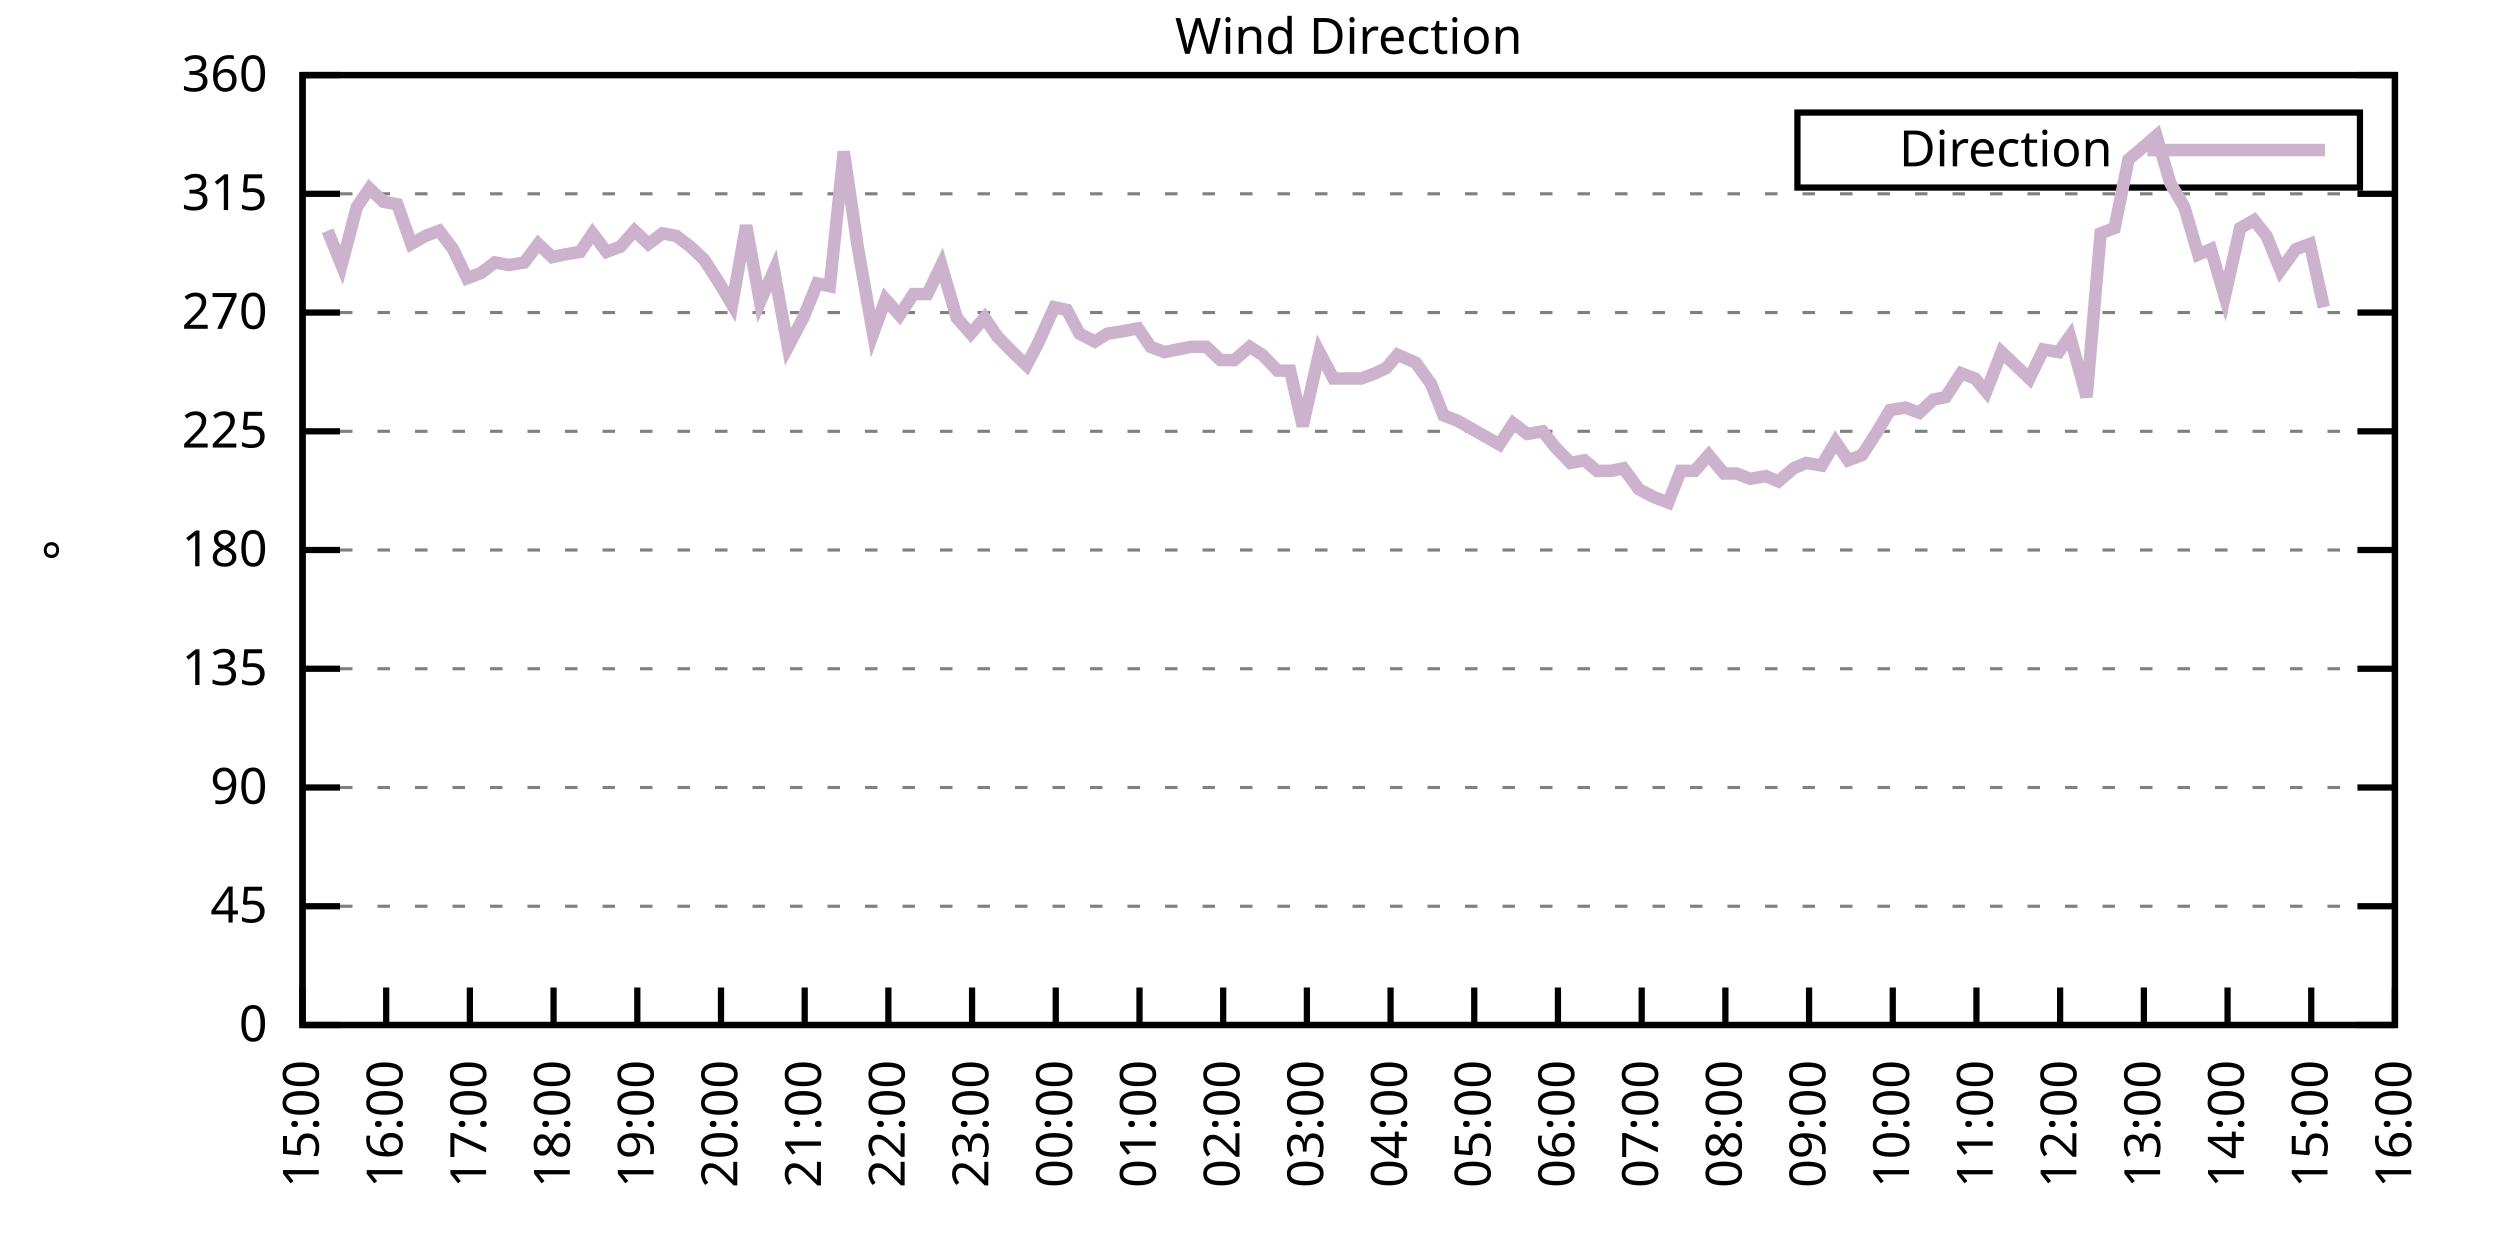
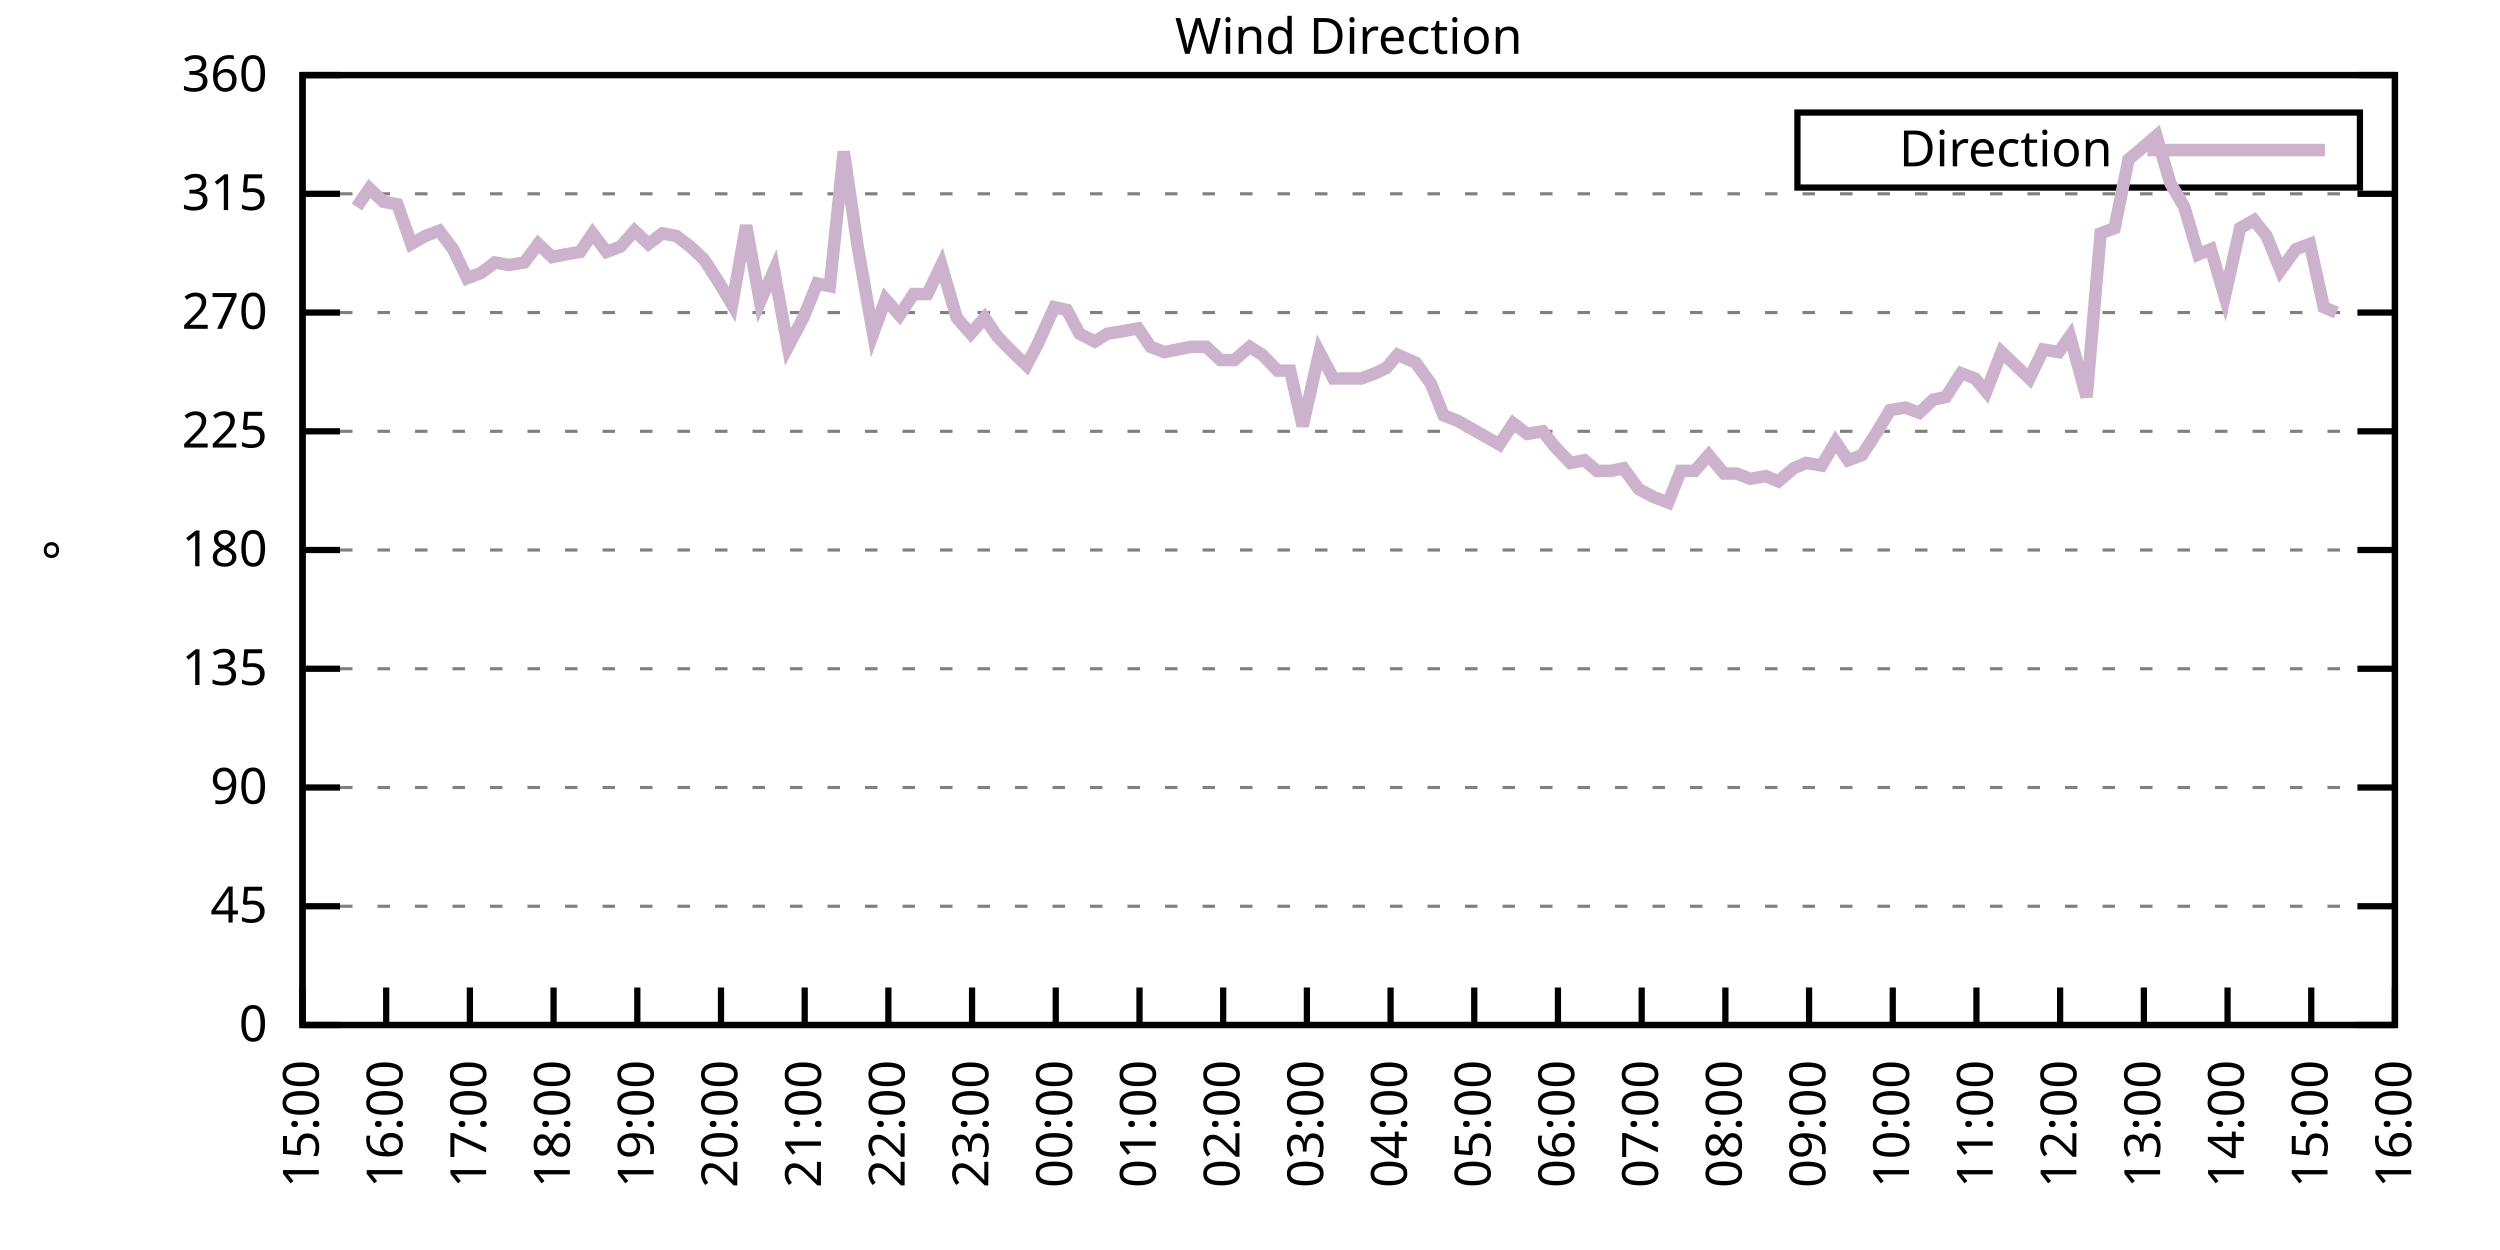
<svg xmlns="http://www.w3.org/2000/svg" xmlns:xlink="http://www.w3.org/1999/xlink" width="400" height="200" viewBox="0 0 400 200">
  <g id="gnuplot_canvas">
    <rect x="0" y="0" width="400" height="200" fill="none" />
    <defs>
      <circle id="gpDot" r="0.5" stroke-width="0.5" stroke="currentColor" />
      <path id="gpPt0" stroke-width="0.333" stroke="currentColor" d="M-1,0 h2 M0,-1 v2" />
      <path id="gpPt1" stroke-width="0.333" stroke="currentColor" d="M-1,-1 L1,1 M1,-1 L-1,1" />
      <path id="gpPt2" stroke-width="0.333" stroke="currentColor" d="M-1,0 L1,0 M0,-1 L0,1 M-1,-1 L1,1 M-1,1 L1,-1" />
      <rect id="gpPt3" stroke-width="0.333" stroke="currentColor" x="-1" y="-1" width="2" height="2" />
      <rect id="gpPt4" stroke-width="0.333" stroke="currentColor" fill="currentColor" x="-1" y="-1" width="2" height="2" />
      <circle id="gpPt5" stroke-width="0.333" stroke="currentColor" cx="0" cy="0" r="1" />
      <use xlink:href="#gpPt5" id="gpPt6" fill="currentColor" stroke="none" />
      <path id="gpPt7" stroke-width="0.333" stroke="currentColor" d="M0,-1.33 L-1.33,0.67 L1.33,0.67 z" />
      <use xlink:href="#gpPt7" id="gpPt8" fill="currentColor" stroke="none" />
      <use xlink:href="#gpPt7" id="gpPt9" stroke="currentColor" transform="rotate(180)" />
      <use xlink:href="#gpPt9" id="gpPt10" fill="currentColor" stroke="none" />
      <use xlink:href="#gpPt3" id="gpPt11" stroke="currentColor" transform="rotate(45)" />
      <use xlink:href="#gpPt11" id="gpPt12" fill="currentColor" stroke="none" />
      <path id="gpPt13" stroke-width="0.333" stroke="currentColor" d="M0,1.330 L1.265,0.411 L0.782,-1.067 L-0.782,-1.076 L-1.265,0.411 z" />
      <use xlink:href="#gpPt13" id="gpPt14" fill="currentColor" stroke="none" />
      <filter id="textbox" filterUnits="objectBoundingBox" x="0" y="0" height="1" width="1">
        <feFlood flood-color="white" flood-opacity="1" result="bgnd" />
        <feComposite in="SourceGraphic" in2="bgnd" operator="atop" />
      </filter>
      <filter id="greybox" filterUnits="objectBoundingBox" x="0" y="0" height="1" width="1">
        <feFlood flood-color="lightgrey" flood-opacity="1" result="grey" />
        <feComposite in="SourceGraphic" in2="grey" operator="atop" />
      </filter>
    </defs>
    <g fill="none" color="white" stroke="currentColor" stroke-width="1.00" stroke-linecap="butt" stroke-linejoin="miter">
</g>
    <g fill="none" color="black" stroke="currentColor" stroke-width="1.00" stroke-linecap="butt" stroke-linejoin="miter">
      <g stroke="none" shape-rendering="crispEdges">
        <polygon fill="rgb(255, 255, 255)" points="48.40,164.00 383.18,164.00 383.18,12.02 48.40,12.02 " />
      </g>
    </g>
    <g fill="none" color="black" stroke="currentColor" stroke-width="1.00" stroke-linecap="butt" stroke-linejoin="miter">
</g>
    <g fill="none" color="black" stroke="black" stroke-width="0.50" stroke-linecap="butt" stroke-linejoin="miter">
</g>
    <g fill="none" color="gray" stroke="currentColor" stroke-width="0.50" stroke-linecap="butt" stroke-linejoin="miter">
      <path stroke="gray" stroke-dasharray="2,4" class="gridline" d="M48.40,164.00 L383.19,164.00  " />
    </g>
    <g fill="none" color="gray" stroke="gray" stroke-width="1.00" stroke-linecap="butt" stroke-linejoin="miter">
</g>
    <g fill="none" color="black" stroke="currentColor" stroke-width="1.00" stroke-linecap="butt" stroke-linejoin="miter">
      <path stroke="black" d="M48.40,164.00 L54.40,164.00 M383.19,164.00 L377.19,164.00  " />
      <g transform="translate(42.80,166.60)" stroke="none" fill="black" font-family="Sans" font-size="8.00" text-anchor="end">
        <text>
          <tspan font-family="Sans"> 0</tspan>
        </text>
      </g>
    </g>
    <g fill="none" color="black" stroke="currentColor" stroke-width="1.00" stroke-linecap="butt" stroke-linejoin="miter">
</g>
    <g fill="none" color="black" stroke="black" stroke-width="0.50" stroke-linecap="butt" stroke-linejoin="miter">
</g>
    <g fill="none" color="gray" stroke="currentColor" stroke-width="0.50" stroke-linecap="butt" stroke-linejoin="miter">
      <path stroke="gray" stroke-dasharray="2,4" class="gridline" d="M48.40,145.00 L383.19,145.00  " />
    </g>
    <g fill="none" color="gray" stroke="gray" stroke-width="1.00" stroke-linecap="butt" stroke-linejoin="miter">
</g>
    <g fill="none" color="black" stroke="currentColor" stroke-width="1.00" stroke-linecap="butt" stroke-linejoin="miter">
      <path stroke="black" d="M48.40,145.00 L54.40,145.00 M383.19,145.00 L377.19,145.00  " />
      <g transform="translate(42.80,147.60)" stroke="none" fill="black" font-family="Sans" font-size="8.00" text-anchor="end">
        <text>
          <tspan font-family="Sans"> 45</tspan>
        </text>
      </g>
    </g>
    <g fill="none" color="black" stroke="currentColor" stroke-width="1.00" stroke-linecap="butt" stroke-linejoin="miter">
</g>
    <g fill="none" color="black" stroke="black" stroke-width="0.50" stroke-linecap="butt" stroke-linejoin="miter">
</g>
    <g fill="none" color="gray" stroke="currentColor" stroke-width="0.50" stroke-linecap="butt" stroke-linejoin="miter">
      <path stroke="gray" stroke-dasharray="2,4" class="gridline" d="M48.40,126.00 L383.19,126.00  " />
    </g>
    <g fill="none" color="gray" stroke="gray" stroke-width="1.00" stroke-linecap="butt" stroke-linejoin="miter">
</g>
    <g fill="none" color="black" stroke="currentColor" stroke-width="1.00" stroke-linecap="butt" stroke-linejoin="miter">
      <path stroke="black" d="M48.40,126.00 L54.40,126.00 M383.19,126.00 L377.19,126.00  " />
      <g transform="translate(42.80,128.60)" stroke="none" fill="black" font-family="Sans" font-size="8.00" text-anchor="end">
        <text>
          <tspan font-family="Sans"> 90</tspan>
        </text>
      </g>
    </g>
    <g fill="none" color="black" stroke="currentColor" stroke-width="1.00" stroke-linecap="butt" stroke-linejoin="miter">
</g>
    <g fill="none" color="black" stroke="black" stroke-width="0.50" stroke-linecap="butt" stroke-linejoin="miter">
</g>
    <g fill="none" color="gray" stroke="currentColor" stroke-width="0.50" stroke-linecap="butt" stroke-linejoin="miter">
      <path stroke="gray" stroke-dasharray="2,4" class="gridline" d="M48.40,107.00 L383.19,107.00  " />
    </g>
    <g fill="none" color="gray" stroke="gray" stroke-width="1.00" stroke-linecap="butt" stroke-linejoin="miter">
</g>
    <g fill="none" color="black" stroke="currentColor" stroke-width="1.00" stroke-linecap="butt" stroke-linejoin="miter">
      <path stroke="black" d="M48.40,107.00 L54.40,107.00 M383.19,107.00 L377.19,107.00  " />
      <g transform="translate(42.80,109.60)" stroke="none" fill="black" font-family="Sans" font-size="8.00" text-anchor="end">
        <text>
          <tspan font-family="Sans"> 135</tspan>
        </text>
      </g>
    </g>
    <g fill="none" color="black" stroke="currentColor" stroke-width="1.00" stroke-linecap="butt" stroke-linejoin="miter">
</g>
    <g fill="none" color="black" stroke="black" stroke-width="0.50" stroke-linecap="butt" stroke-linejoin="miter">
</g>
    <g fill="none" color="gray" stroke="currentColor" stroke-width="0.50" stroke-linecap="butt" stroke-linejoin="miter">
      <path stroke="gray" stroke-dasharray="2,4" class="gridline" d="M48.40,88.00 L383.19,88.00  " />
    </g>
    <g fill="none" color="gray" stroke="gray" stroke-width="1.00" stroke-linecap="butt" stroke-linejoin="miter">
</g>
    <g fill="none" color="black" stroke="currentColor" stroke-width="1.00" stroke-linecap="butt" stroke-linejoin="miter">
      <path stroke="black" d="M48.40,88.00 L54.40,88.00 M383.19,88.00 L377.19,88.00  " />
      <g transform="translate(42.80,90.60)" stroke="none" fill="black" font-family="Sans" font-size="8.00" text-anchor="end">
        <text>
          <tspan font-family="Sans"> 180</tspan>
        </text>
      </g>
    </g>
    <g fill="none" color="black" stroke="currentColor" stroke-width="1.00" stroke-linecap="butt" stroke-linejoin="miter">
</g>
    <g fill="none" color="black" stroke="black" stroke-width="0.50" stroke-linecap="butt" stroke-linejoin="miter">
</g>
    <g fill="none" color="gray" stroke="currentColor" stroke-width="0.50" stroke-linecap="butt" stroke-linejoin="miter">
      <path stroke="gray" stroke-dasharray="2,4" class="gridline" d="M48.40,69.01 L383.19,69.01  " />
    </g>
    <g fill="none" color="gray" stroke="gray" stroke-width="1.00" stroke-linecap="butt" stroke-linejoin="miter">
</g>
    <g fill="none" color="black" stroke="currentColor" stroke-width="1.00" stroke-linecap="butt" stroke-linejoin="miter">
      <path stroke="black" d="M48.40,69.01 L54.40,69.01 M383.19,69.01 L377.19,69.01  " />
      <g transform="translate(42.80,71.61)" stroke="none" fill="black" font-family="Sans" font-size="8.00" text-anchor="end">
        <text>
          <tspan font-family="Sans"> 225</tspan>
        </text>
      </g>
    </g>
    <g fill="none" color="black" stroke="currentColor" stroke-width="1.00" stroke-linecap="butt" stroke-linejoin="miter">
</g>
    <g fill="none" color="black" stroke="black" stroke-width="0.50" stroke-linecap="butt" stroke-linejoin="miter">
</g>
    <g fill="none" color="gray" stroke="currentColor" stroke-width="0.50" stroke-linecap="butt" stroke-linejoin="miter">
      <path stroke="gray" stroke-dasharray="2,4" class="gridline" d="M48.40,50.01 L383.19,50.01  " />
    </g>
    <g fill="none" color="gray" stroke="gray" stroke-width="1.00" stroke-linecap="butt" stroke-linejoin="miter">
</g>
    <g fill="none" color="black" stroke="currentColor" stroke-width="1.00" stroke-linecap="butt" stroke-linejoin="miter">
      <path stroke="black" d="M48.40,50.01 L54.40,50.01 M383.19,50.01 L377.19,50.01  " />
      <g transform="translate(42.80,52.61)" stroke="none" fill="black" font-family="Sans" font-size="8.00" text-anchor="end">
        <text>
          <tspan font-family="Sans"> 270</tspan>
        </text>
      </g>
    </g>
    <g fill="none" color="black" stroke="currentColor" stroke-width="1.00" stroke-linecap="butt" stroke-linejoin="miter">
</g>
    <g fill="none" color="black" stroke="black" stroke-width="0.50" stroke-linecap="butt" stroke-linejoin="miter">
</g>
    <g fill="none" color="gray" stroke="currentColor" stroke-width="0.50" stroke-linecap="butt" stroke-linejoin="miter">
      <path stroke="gray" stroke-dasharray="2,4" class="gridline" d="M48.40,31.01 L383.19,31.01  " />
    </g>
    <g fill="none" color="gray" stroke="gray" stroke-width="1.00" stroke-linecap="butt" stroke-linejoin="miter">
</g>
    <g fill="none" color="black" stroke="currentColor" stroke-width="1.00" stroke-linecap="butt" stroke-linejoin="miter">
      <path stroke="black" d="M48.40,31.01 L54.40,31.01 M383.19,31.01 L377.19,31.01  " />
      <g transform="translate(42.80,33.61)" stroke="none" fill="black" font-family="Sans" font-size="8.00" text-anchor="end">
        <text>
          <tspan font-family="Sans"> 315</tspan>
        </text>
      </g>
    </g>
    <g fill="none" color="black" stroke="currentColor" stroke-width="1.00" stroke-linecap="butt" stroke-linejoin="miter">
</g>
    <g fill="none" color="black" stroke="black" stroke-width="0.50" stroke-linecap="butt" stroke-linejoin="miter">
</g>
    <g fill="none" color="gray" stroke="currentColor" stroke-width="0.50" stroke-linecap="butt" stroke-linejoin="miter">
      <path stroke="gray" stroke-dasharray="2,4" class="gridline" d="M48.40,12.01 L383.19,12.01  " />
    </g>
    <g fill="none" color="gray" stroke="gray" stroke-width="1.00" stroke-linecap="butt" stroke-linejoin="miter">
</g>
    <g fill="none" color="black" stroke="currentColor" stroke-width="1.00" stroke-linecap="butt" stroke-linejoin="miter">
      <path stroke="black" d="M48.40,12.01 L54.40,12.01 M383.19,12.01 L377.19,12.01  " />
      <g transform="translate(42.80,14.61)" stroke="none" fill="black" font-family="Sans" font-size="8.00" text-anchor="end">
        <text>
          <tspan font-family="Sans"> 360</tspan>
        </text>
      </g>
    </g>
    <g fill="none" color="black" stroke="currentColor" stroke-width="1.00" stroke-linecap="butt" stroke-linejoin="miter">
      <path stroke="black" d="M48.40,164.00 L48.40,158.00  " />
      <g transform="translate(51.00,169.60) rotate(270.00)" stroke="none" fill="black" font-family="Sans" font-size="8.00" text-anchor="end">
        <text>
          <tspan font-family="Sans">15:00</tspan>
        </text>
      </g>
    </g>
    <g fill="none" color="black" stroke="currentColor" stroke-width="1.00" stroke-linecap="butt" stroke-linejoin="miter">
      <path stroke="black" d="M61.79,164.00 L61.79,158.00  " />
      <g transform="translate(64.39,169.60) rotate(270.00)" stroke="none" fill="black" font-family="Sans" font-size="8.00" text-anchor="end">
        <text>
          <tspan font-family="Sans">16:00</tspan>
        </text>
      </g>
    </g>
    <g fill="none" color="black" stroke="currentColor" stroke-width="1.00" stroke-linecap="butt" stroke-linejoin="miter">
      <path stroke="black" d="M75.18,164.00 L75.18,158.00  " />
      <g transform="translate(77.78,169.60) rotate(270.00)" stroke="none" fill="black" font-family="Sans" font-size="8.00" text-anchor="end">
        <text>
          <tspan font-family="Sans">17:00</tspan>
        </text>
      </g>
    </g>
    <g fill="none" color="black" stroke="currentColor" stroke-width="1.00" stroke-linecap="butt" stroke-linejoin="miter">
      <path stroke="black" d="M88.57,164.00 L88.57,158.00  " />
      <g transform="translate(91.17,169.60) rotate(270.00)" stroke="none" fill="black" font-family="Sans" font-size="8.00" text-anchor="end">
        <text>
          <tspan font-family="Sans">18:00</tspan>
        </text>
      </g>
    </g>
    <g fill="none" color="black" stroke="currentColor" stroke-width="1.00" stroke-linecap="butt" stroke-linejoin="miter">
      <path stroke="black" d="M101.97,164.00 L101.97,158.00  " />
      <g transform="translate(104.57,169.60) rotate(270.00)" stroke="none" fill="black" font-family="Sans" font-size="8.00" text-anchor="end">
        <text>
          <tspan font-family="Sans">19:00</tspan>
        </text>
      </g>
    </g>
    <g fill="none" color="black" stroke="currentColor" stroke-width="1.00" stroke-linecap="butt" stroke-linejoin="miter">
      <path stroke="black" d="M115.36,164.00 L115.36,158.00  " />
      <g transform="translate(117.96,169.60) rotate(270.00)" stroke="none" fill="black" font-family="Sans" font-size="8.00" text-anchor="end">
        <text>
          <tspan font-family="Sans">20:00</tspan>
        </text>
      </g>
    </g>
    <g fill="none" color="black" stroke="currentColor" stroke-width="1.00" stroke-linecap="butt" stroke-linejoin="miter">
      <path stroke="black" d="M128.75,164.00 L128.75,158.00  " />
      <g transform="translate(131.35,169.60) rotate(270.00)" stroke="none" fill="black" font-family="Sans" font-size="8.00" text-anchor="end">
        <text>
          <tspan font-family="Sans">21:00</tspan>
        </text>
      </g>
    </g>
    <g fill="none" color="black" stroke="currentColor" stroke-width="1.00" stroke-linecap="butt" stroke-linejoin="miter">
      <path stroke="black" d="M142.14,164.00 L142.14,158.00  " />
      <g transform="translate(144.74,169.60) rotate(270.00)" stroke="none" fill="black" font-family="Sans" font-size="8.00" text-anchor="end">
        <text>
          <tspan font-family="Sans">22:00</tspan>
        </text>
      </g>
    </g>
    <g fill="none" color="black" stroke="currentColor" stroke-width="1.00" stroke-linecap="butt" stroke-linejoin="miter">
      <path stroke="black" d="M155.53,164.00 L155.53,158.00  " />
      <g transform="translate(158.13,169.60) rotate(270.00)" stroke="none" fill="black" font-family="Sans" font-size="8.00" text-anchor="end">
        <text>
          <tspan font-family="Sans">23:00</tspan>
        </text>
      </g>
    </g>
    <g fill="none" color="black" stroke="currentColor" stroke-width="1.00" stroke-linecap="butt" stroke-linejoin="miter">
      <path stroke="black" d="M168.92,164.00 L168.92,158.00  " />
      <g transform="translate(171.52,169.60) rotate(270.00)" stroke="none" fill="black" font-family="Sans" font-size="8.00" text-anchor="end">
        <text>
          <tspan font-family="Sans">00:00</tspan>
        </text>
      </g>
    </g>
    <g fill="none" color="black" stroke="currentColor" stroke-width="1.00" stroke-linecap="butt" stroke-linejoin="miter">
      <path stroke="black" d="M182.32,164.00 L182.32,158.00  " />
      <g transform="translate(184.92,169.60) rotate(270.00)" stroke="none" fill="black" font-family="Sans" font-size="8.00" text-anchor="end">
        <text>
          <tspan font-family="Sans">01:00</tspan>
        </text>
      </g>
    </g>
    <g fill="none" color="black" stroke="currentColor" stroke-width="1.00" stroke-linecap="butt" stroke-linejoin="miter">
      <path stroke="black" d="M195.71,164.00 L195.71,158.00  " />
      <g transform="translate(198.31,169.60) rotate(270.00)" stroke="none" fill="black" font-family="Sans" font-size="8.00" text-anchor="end">
        <text>
          <tspan font-family="Sans">02:00</tspan>
        </text>
      </g>
    </g>
    <g fill="none" color="black" stroke="currentColor" stroke-width="1.00" stroke-linecap="butt" stroke-linejoin="miter">
      <path stroke="black" d="M209.10,164.00 L209.10,158.00  " />
      <g transform="translate(211.70,169.60) rotate(270.00)" stroke="none" fill="black" font-family="Sans" font-size="8.00" text-anchor="end">
        <text>
          <tspan font-family="Sans">03:00</tspan>
        </text>
      </g>
    </g>
    <g fill="none" color="black" stroke="currentColor" stroke-width="1.00" stroke-linecap="butt" stroke-linejoin="miter">
      <path stroke="black" d="M222.49,164.00 L222.49,158.00  " />
      <g transform="translate(225.09,169.60) rotate(270.00)" stroke="none" fill="black" font-family="Sans" font-size="8.00" text-anchor="end">
        <text>
          <tspan font-family="Sans">04:00</tspan>
        </text>
      </g>
    </g>
    <g fill="none" color="black" stroke="currentColor" stroke-width="1.00" stroke-linecap="butt" stroke-linejoin="miter">
      <path stroke="black" d="M235.88,164.00 L235.88,158.00  " />
      <g transform="translate(238.48,169.60) rotate(270.00)" stroke="none" fill="black" font-family="Sans" font-size="8.00" text-anchor="end">
        <text>
          <tspan font-family="Sans">05:00</tspan>
        </text>
      </g>
    </g>
    <g fill="none" color="black" stroke="currentColor" stroke-width="1.00" stroke-linecap="butt" stroke-linejoin="miter">
      <path stroke="black" d="M249.27,164.00 L249.27,158.00  " />
      <g transform="translate(251.87,169.60) rotate(270.00)" stroke="none" fill="black" font-family="Sans" font-size="8.00" text-anchor="end">
        <text>
          <tspan font-family="Sans">06:00</tspan>
        </text>
      </g>
    </g>
    <g fill="none" color="black" stroke="currentColor" stroke-width="1.00" stroke-linecap="butt" stroke-linejoin="miter">
      <path stroke="black" d="M262.67,164.00 L262.67,158.00  " />
      <g transform="translate(265.27,169.60) rotate(270.00)" stroke="none" fill="black" font-family="Sans" font-size="8.00" text-anchor="end">
        <text>
          <tspan font-family="Sans">07:00</tspan>
        </text>
      </g>
    </g>
    <g fill="none" color="black" stroke="currentColor" stroke-width="1.00" stroke-linecap="butt" stroke-linejoin="miter">
      <path stroke="black" d="M276.06,164.00 L276.06,158.00  " />
      <g transform="translate(278.66,169.60) rotate(270.00)" stroke="none" fill="black" font-family="Sans" font-size="8.00" text-anchor="end">
        <text>
          <tspan font-family="Sans">08:00</tspan>
        </text>
      </g>
    </g>
    <g fill="none" color="black" stroke="currentColor" stroke-width="1.00" stroke-linecap="butt" stroke-linejoin="miter">
      <path stroke="black" d="M289.45,164.00 L289.45,158.00  " />
      <g transform="translate(292.05,169.60) rotate(270.00)" stroke="none" fill="black" font-family="Sans" font-size="8.00" text-anchor="end">
        <text>
          <tspan font-family="Sans">09:00</tspan>
        </text>
      </g>
    </g>
    <g fill="none" color="black" stroke="currentColor" stroke-width="1.00" stroke-linecap="butt" stroke-linejoin="miter">
      <path stroke="black" d="M302.84,164.00 L302.84,158.00  " />
      <g transform="translate(305.44,169.60) rotate(270.00)" stroke="none" fill="black" font-family="Sans" font-size="8.00" text-anchor="end">
        <text>
          <tspan font-family="Sans">10:00</tspan>
        </text>
      </g>
    </g>
    <g fill="none" color="black" stroke="currentColor" stroke-width="1.00" stroke-linecap="butt" stroke-linejoin="miter">
      <path stroke="black" d="M316.23,164.00 L316.23,158.00  " />
      <g transform="translate(318.83,169.60) rotate(270.00)" stroke="none" fill="black" font-family="Sans" font-size="8.00" text-anchor="end">
        <text>
          <tspan font-family="Sans">11:00</tspan>
        </text>
      </g>
    </g>
    <g fill="none" color="black" stroke="currentColor" stroke-width="1.00" stroke-linecap="butt" stroke-linejoin="miter">
      <path stroke="black" d="M329.62,164.00 L329.62,158.00  " />
      <g transform="translate(332.22,169.60) rotate(270.00)" stroke="none" fill="black" font-family="Sans" font-size="8.00" text-anchor="end">
        <text>
          <tspan font-family="Sans">12:00</tspan>
        </text>
      </g>
    </g>
    <g fill="none" color="black" stroke="currentColor" stroke-width="1.00" stroke-linecap="butt" stroke-linejoin="miter">
      <path stroke="black" d="M343.02,164.00 L343.02,158.00  " />
      <g transform="translate(345.62,169.60) rotate(270.00)" stroke="none" fill="black" font-family="Sans" font-size="8.00" text-anchor="end">
        <text>
          <tspan font-family="Sans">13:00</tspan>
        </text>
      </g>
    </g>
    <g fill="none" color="black" stroke="currentColor" stroke-width="1.00" stroke-linecap="butt" stroke-linejoin="miter">
      <path stroke="black" d="M356.41,164.00 L356.41,158.00  " />
      <g transform="translate(359.01,169.60) rotate(270.00)" stroke="none" fill="black" font-family="Sans" font-size="8.00" text-anchor="end">
        <text>
          <tspan font-family="Sans">14:00</tspan>
        </text>
      </g>
    </g>
    <g fill="none" color="black" stroke="currentColor" stroke-width="1.00" stroke-linecap="butt" stroke-linejoin="miter">
      <path stroke="black" d="M369.80,164.00 L369.80,158.00  " />
      <g transform="translate(372.40,169.60) rotate(270.00)" stroke="none" fill="black" font-family="Sans" font-size="8.00" text-anchor="end">
        <text>
          <tspan font-family="Sans">15:00</tspan>
        </text>
      </g>
    </g>
    <g fill="none" color="black" stroke="currentColor" stroke-width="1.00" stroke-linecap="butt" stroke-linejoin="miter">
      <path stroke="black" d="M383.19,164.00 L383.19,158.00  " />
      <g transform="translate(385.79,169.60) rotate(270.00)" stroke="none" fill="black" font-family="Sans" font-size="8.00" text-anchor="end">
        <text>
          <tspan font-family="Sans">16:00</tspan>
        </text>
      </g>
    </g>
    <g fill="none" color="black" stroke="currentColor" stroke-width="1.00" stroke-linecap="butt" stroke-linejoin="miter">
</g>
    <g fill="none" color="black" stroke="currentColor" stroke-width="1.00" stroke-linecap="butt" stroke-linejoin="miter">
      <path stroke="black" d="M48.40,12.01 L48.40,164.00 L383.19,164.00 L383.19,12.01 L48.40,12.01 Z  " />
    </g>
    <g fill="none" color="black" stroke="currentColor" stroke-width="1.00" stroke-linecap="butt" stroke-linejoin="miter">
</g>
    <g fill="none" color="black" stroke="currentColor" stroke-width="1.00" stroke-linecap="butt" stroke-linejoin="miter">
      <path stroke="black" d="M287.59,30.01 L287.59,18.01 L377.59,18.01 L377.59,30.01 L287.59,30.01 Z  " />
    </g>
    <g id="Wind_direction_plot_1">
      <g fill="none" color="white" stroke="black" stroke-width="2.00" stroke-linecap="butt" stroke-linejoin="miter">
</g>
      <g fill="none" color="black" stroke="currentColor" stroke-width="2.00" stroke-linecap="butt" stroke-linejoin="miter">
        <g transform="translate(337.99,26.61)" stroke="none" fill="black" font-family="Sans" font-size="8.00" text-anchor="end">
          <text>
            <tspan font-family="Sans">Direction</tspan>
          </text>
        </g>
      </g>
      <g fill="none" color="black" stroke="currentColor" stroke-width="2.00" stroke-linecap="butt" stroke-linejoin="miter">
-         <path stroke="rgb(204, 178, 204)" d="M343.59,24.01 L371.99,24.01 M52.42,36.92 L54.65,42.41 L57.10,33.12 L59.11,30.16 L61.35,32.28 L63.58,32.70   L65.81,39.03 L68.04,37.76 L70.27,36.92 L72.50,39.87 L74.74,44.52 L76.97,43.67 L79.20,41.99 L81.43,42.41   L83.89,41.99 L86.12,39.03 L88.35,41.14 L90.36,40.72 L92.82,40.30 L94.82,37.34 L97.06,40.30 L99.29,39.45   L101.52,36.92 L103.75,39.03 L105.98,37.34 L108.22,37.76 L110.45,39.45 L112.68,41.56 L115.13,45.36 L117.14,48.74   L119.38,36.08 L121.61,48.32 L123.84,43.25 L126.07,55.50 L128.53,50.85 L130.76,45.36 L132.77,45.79 L135.00,24.25   L137.23,39.45 L139.69,53.39 L141.69,47.90 L143.93,50.43 L146.16,47.05 L148.39,47.05 L150.62,42.41 L153.08,50.85   L155.31,53.39 L157.54,50.85 L159.55,53.81 L162.01,56.34 L164.24,58.45 L166.02,55.07 L168.70,49.16 L170.71,49.59   L172.72,53.39 L175.17,54.65 L177.18,53.39 L179.86,52.96 L182.09,52.54 L184.10,55.50 L186.33,56.34 L188.34,55.92   L190.57,55.50 L193.03,55.50 L195.26,57.61 L197.49,57.61 L199.95,55.50 L201.96,56.76 L204.41,59.30 L206.42,59.30   L208.43,68.16 L211.11,56.34 L213.34,60.56 L215.57,60.56 L217.80,60.56 L220.04,59.72 L221.82,58.87 L223.61,56.76   L226.51,58.03 L228.96,61.41 L230.97,66.47 L233.20,67.32 L235.44,68.58 L237.67,69.85 L239.90,71.12 L242.13,67.74   L244.36,69.43 L246.82,69.01 L248.83,71.54 L251.28,74.07 L253.51,73.65 L255.52,75.34 L257.76,75.34 L259.76,74.92   L262.22,78.29 L264.67,79.56 L266.91,80.41 L268.92,75.34 L271.15,75.34 L273.38,72.81 L275.83,75.76 L277.84,75.76   L280.07,76.61 L282.53,76.18 L284.54,77.03 L286.99,74.92 L289.00,74.07 L291.46,74.49 L293.69,70.70 L295.70,73.65   L297.93,72.81 L300.39,69.01 L302.39,65.63 L304.85,65.21 L307.08,66.05 L309.31,63.94 L311.32,63.52 L313.78,59.72   L316.01,60.56 L317.79,62.67 L320.25,56.34 L322.48,58.45 L324.71,60.56 L326.95,55.92 L329.40,56.34 L331.19,53.81   L333.86,63.52 L336.10,37.34 L338.33,36.50 L340.56,25.52 L342.57,23.83 L345.02,21.72 L347.26,29.32 L349.49,33.12   L351.72,40.72 L353.73,39.87 L355.96,47.47 L358.42,36.50 L360.65,35.23 L362.66,37.76 L364.89,43.25 L367.34,39.87   L369.58,39.03 L371.81,49.16  " />
+         <path stroke="rgb(204, 178, 204)" d="M343.59,24.01 L371.99,24.01 M57.10,33.12 L59.11,30.16 L61.35,32.28 L63.58,32.70 L65.81,39.03 L68.04,37.76   L70.27,36.92 L72.50,39.87 L74.74,44.52 L76.97,43.67 L79.20,41.99 L81.43,42.41 L83.89,41.99 L86.12,39.03   L88.35,41.14 L90.36,40.72 L92.82,40.30 L94.82,37.34 L97.06,40.30 L99.29,39.45 L101.52,36.92 L103.75,39.03   L105.98,37.34 L108.22,37.76 L110.45,39.45 L112.68,41.56 L115.13,45.36 L117.14,48.74 L119.38,36.08 L121.61,48.32   L123.84,43.25 L126.07,55.50 L128.53,50.85 L130.76,45.36 L132.77,45.79 L135.00,24.25 L137.23,39.45 L139.69,53.39   L141.69,47.90 L143.93,50.43 L146.16,47.05 L148.39,47.05 L150.62,42.41 L153.08,50.85 L155.31,53.39 L157.54,50.85   L159.55,53.81 L162.01,56.34 L164.24,58.45 L166.02,55.07 L168.70,49.16 L170.71,49.59 L172.72,53.39 L175.17,54.65   L177.18,53.39 L179.86,52.96 L182.09,52.54 L184.10,55.50 L186.33,56.34 L188.34,55.92 L190.57,55.50 L193.03,55.50   L195.26,57.61 L197.49,57.61 L199.95,55.50 L201.96,56.76 L204.41,59.30 L206.42,59.30 L208.43,68.16 L211.11,56.34   L213.34,60.56 L215.57,60.56 L217.80,60.56 L220.04,59.72 L221.82,58.87 L223.61,56.76 L226.51,58.03 L228.96,61.41   L230.97,66.47 L233.20,67.32 L235.44,68.58 L237.67,69.85 L239.90,71.12 L242.13,67.74 L244.36,69.43 L246.82,69.01   L248.83,71.54 L251.28,74.07 L253.51,73.65 L255.52,75.34 L257.76,75.34 L259.76,74.92 L262.22,78.29 L264.67,79.56   L266.91,80.41 L268.92,75.34 L271.15,75.34 L273.38,72.81 L275.83,75.76 L277.84,75.76 L280.07,76.61 L282.53,76.18   L284.54,77.03 L286.99,74.92 L289.00,74.07 L291.46,74.49 L293.69,70.70 L295.70,73.65 L297.93,72.81 L300.39,69.01   L302.39,65.63 L304.85,65.21 L307.08,66.05 L309.31,63.94 L311.32,63.52 L313.78,59.72 L316.01,60.56 L317.79,62.67   L320.25,56.34 L322.48,58.45 L324.71,60.56 L326.95,55.92 L329.40,56.34 L331.19,53.81 L333.86,63.52 L336.10,37.34   L338.33,36.50 L340.56,25.52 L342.57,23.83 L345.02,21.72 L347.26,29.32 L349.49,33.12 L351.72,40.72 L353.73,39.87   L355.96,47.47 L358.42,36.50 L360.65,35.23 L362.66,37.76 L364.89,43.25 L367.34,39.87 L369.58,39.03 L371.81,49.16   L373.82,50.01  " />
      </g>
    </g>
    <g fill="none" color="black" stroke="currentColor" stroke-width="2.00" stroke-linecap="butt" stroke-linejoin="miter">
</g>
    <g fill="none" color="black" stroke="black" stroke-width="1.00" stroke-linecap="butt" stroke-linejoin="miter">
</g>
    <g fill="none" color="black" stroke="currentColor" stroke-width="1.00" stroke-linecap="butt" stroke-linejoin="miter">
      <path stroke="black" d="M48.40,12.01 L48.40,164.00 L383.19,164.00 L383.19,12.01 L48.40,12.01 Z  " />
      <g transform="translate(12.80,88.01) rotate(270.00)" stroke="none" fill="black" font-family="Sans" font-size="8.00" text-anchor="middle">
        <text>
          <tspan font-family="Sans">°</tspan>
        </text>
      </g>
    </g>
    <g fill="none" color="black" stroke="currentColor" stroke-width="1.00" stroke-linecap="butt" stroke-linejoin="miter">
</g>
    <g fill="none" color="black" stroke="currentColor" stroke-width="1.00" stroke-linecap="butt" stroke-linejoin="miter">
      <g transform="translate(215.79,8.61)" stroke="none" fill="black" font-family="Sans" font-size="8.00" text-anchor="middle">
        <text>
          <tspan font-family="Sans">Wind Direction</tspan>
        </text>
      </g>
    </g>
    <g fill="none" color="black" stroke="currentColor" stroke-width="1.00" stroke-linecap="butt" stroke-linejoin="miter">
</g>
  </g>
</svg>
